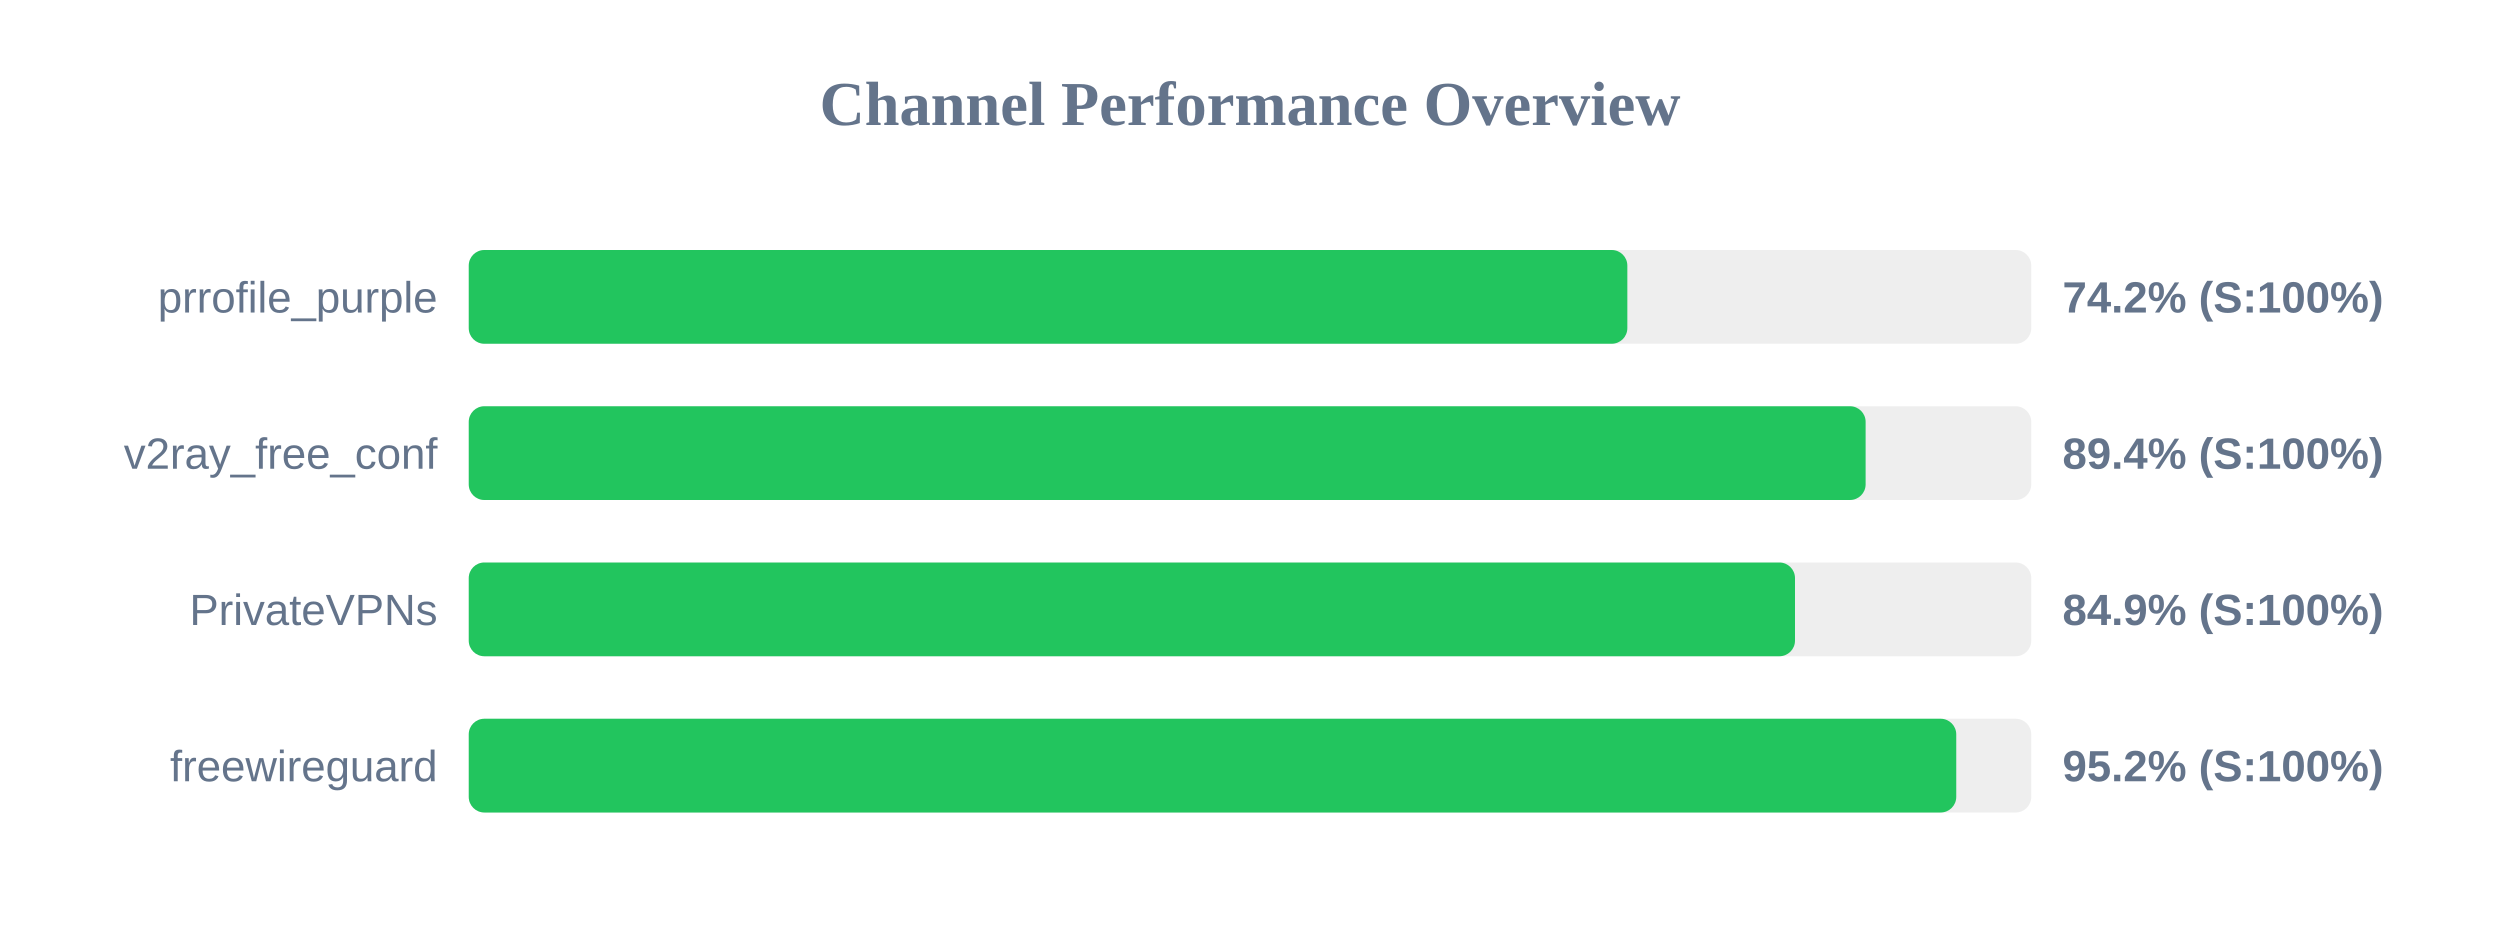
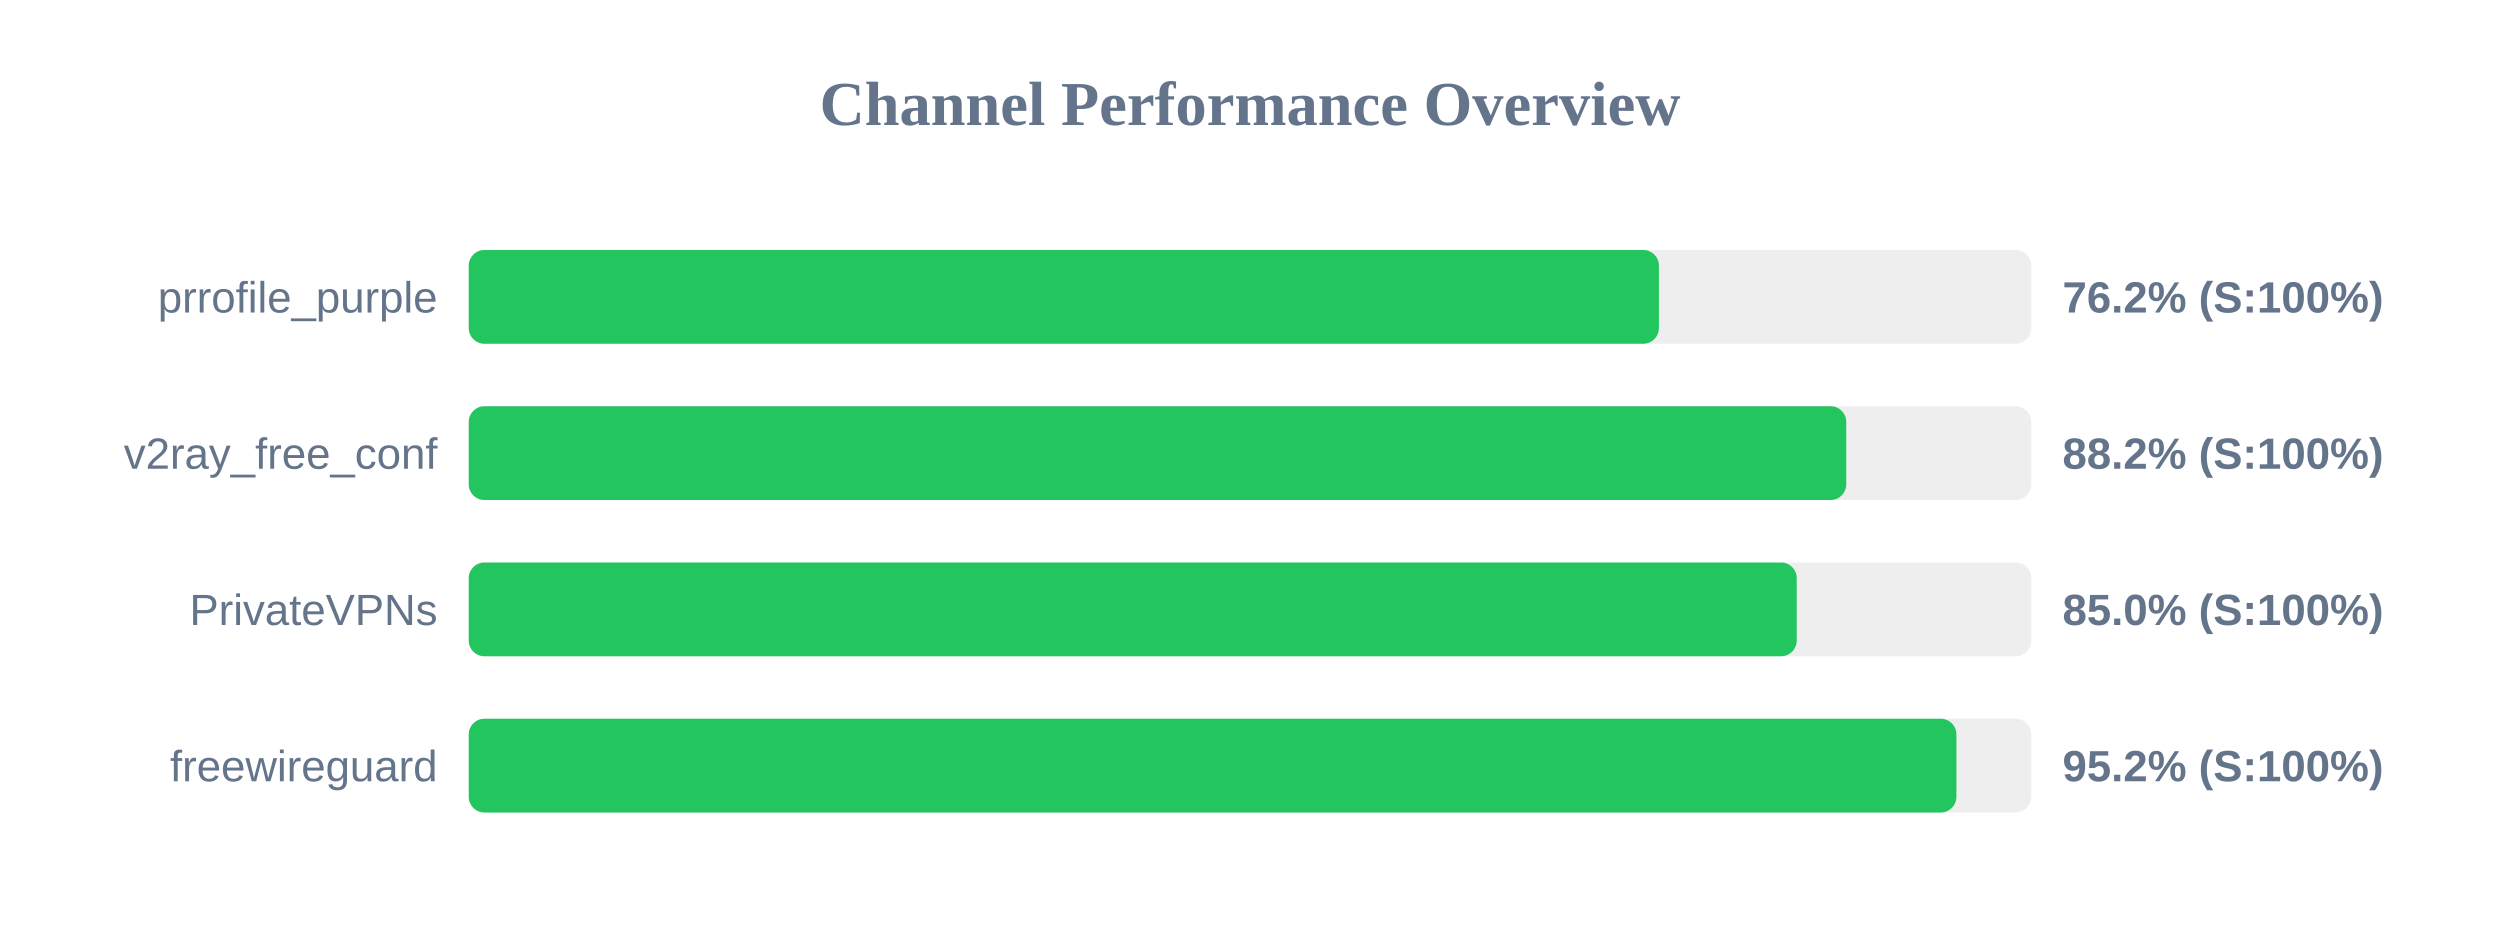
<svg xmlns="http://www.w3.org/2000/svg" width="800" height="300" version="1.1">
  <style>
        .row { font: 14px Arial; fill: #64748b; }
        .score { font: bold 14px Arial; fill: #64748b; }
    </style>
  <text x="400" y="40" text-anchor="middle" font-size="20px" font-weight="bold" fill="#64748b">Channel Performance Overview</text>
  <rect x="150" y="80" width="500" height="30" fill="#eee" rx="5" />
-   <rect x="150" y="80" width="370.75" height="30" fill="#22c55e" rx="5" />
+   <rect x="150" y="80" width="380.85" height="30" fill="#22c55e" rx="5" />
  <text x="140" y="100" text-anchor="end" class="row">prrofile_purple</text>
-   <text x="660" y="100" text-anchor="start" class="score">74.2% (S:100%)</text>
+   <text x="660" y="100" text-anchor="start" class="score">76.2% (S:100%)</text>
  <rect x="150" y="130" width="500" height="30" fill="#eee" rx="5" />
-   <rect x="150" y="130" width="447.0" height="30" fill="#22c55e" rx="5" />
+   <rect x="150" y="130" width="440.8" height="30" fill="#22c55e" rx="5" />
  <text x="140" y="150" text-anchor="end" class="row">v2ray_free_conf</text>
-   <text x="660" y="150" text-anchor="start" class="score">89.4% (S:100%)</text>
+   <text x="660" y="150" text-anchor="start" class="score">88.2% (S:100%)</text>
  <rect x="150" y="180" width="500" height="30" fill="#eee" rx="5" />
-   <rect x="150" y="180" width="424.4" height="30" fill="#22c55e" rx="5" />
+   <rect x="150" y="180" width="424.95" height="30" fill="#22c55e" rx="5" />
  <text x="140" y="200" text-anchor="end" class="row">PrivateVPNs</text>
-   <text x="660" y="200" text-anchor="start" class="score">84.9% (S:100%)</text>
+   <text x="660" y="200" text-anchor="start" class="score">85.0% (S:100%)</text>
  <rect x="150" y="230" width="500" height="30" fill="#eee" rx="5" />
-   <rect x="150" y="230" width="476.0" height="30" fill="#22c55e" rx="5" />
+   <rect x="150" y="230" width="476.05" height="30" fill="#22c55e" rx="5" />
  <text x="140" y="250" text-anchor="end" class="row">freewireguard</text>
  <text x="660" y="250" text-anchor="start" class="score">95.2% (S:100%)</text>
</svg>
